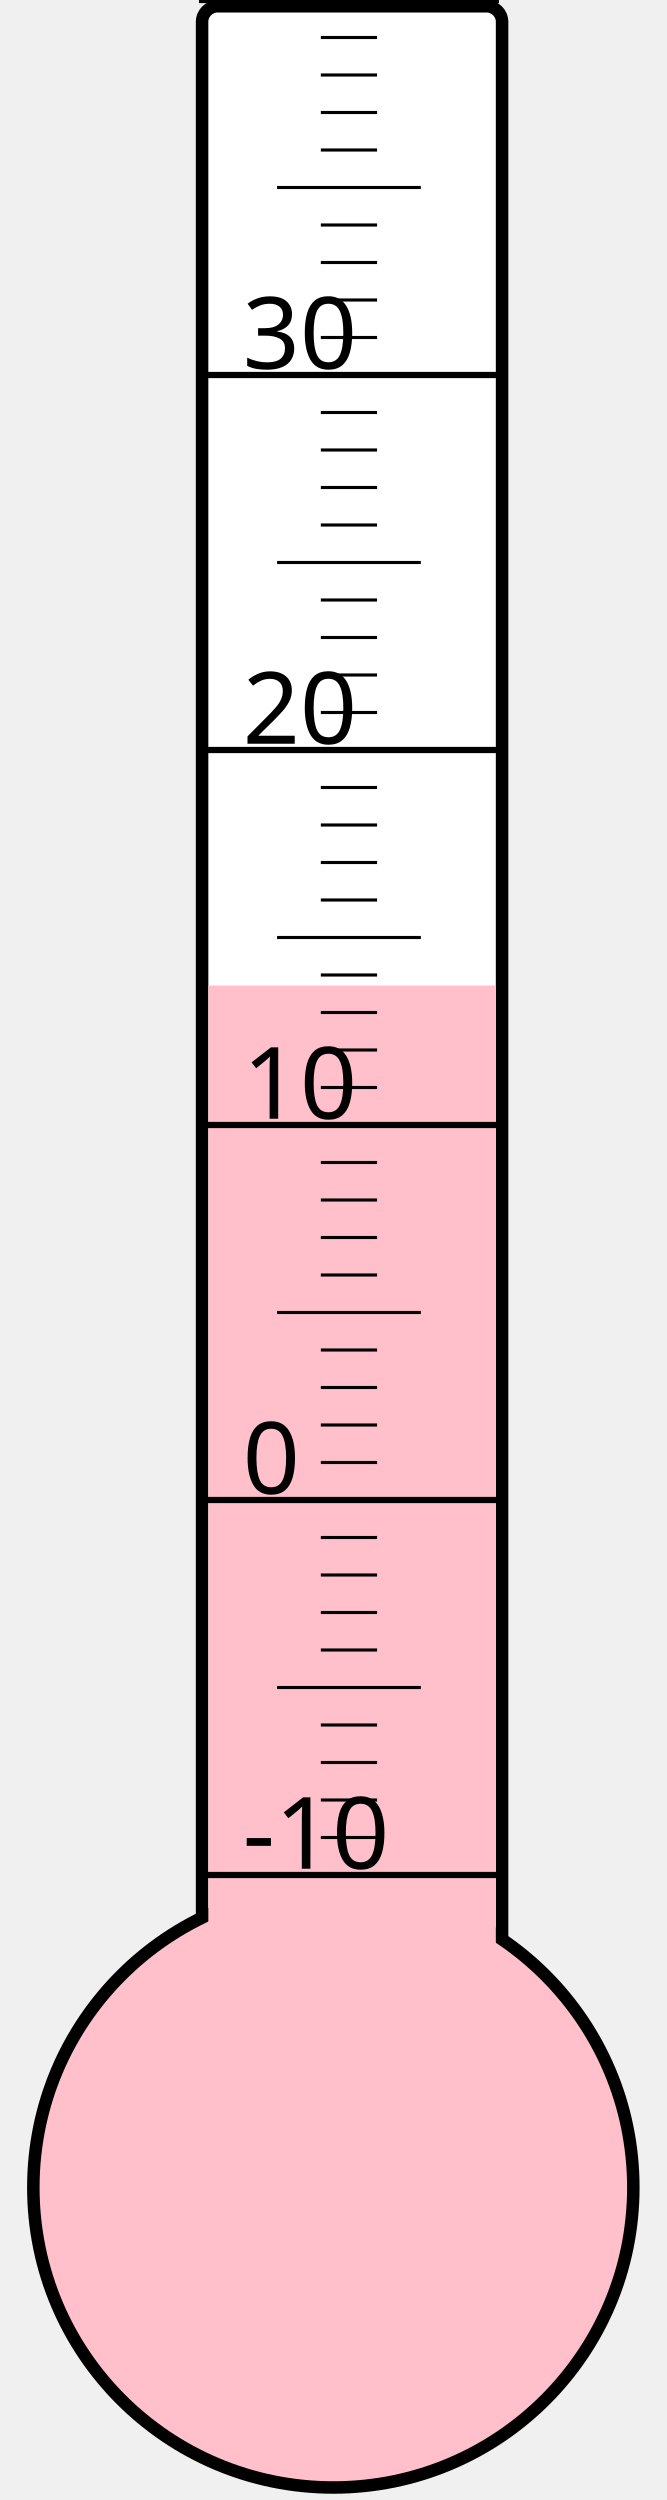
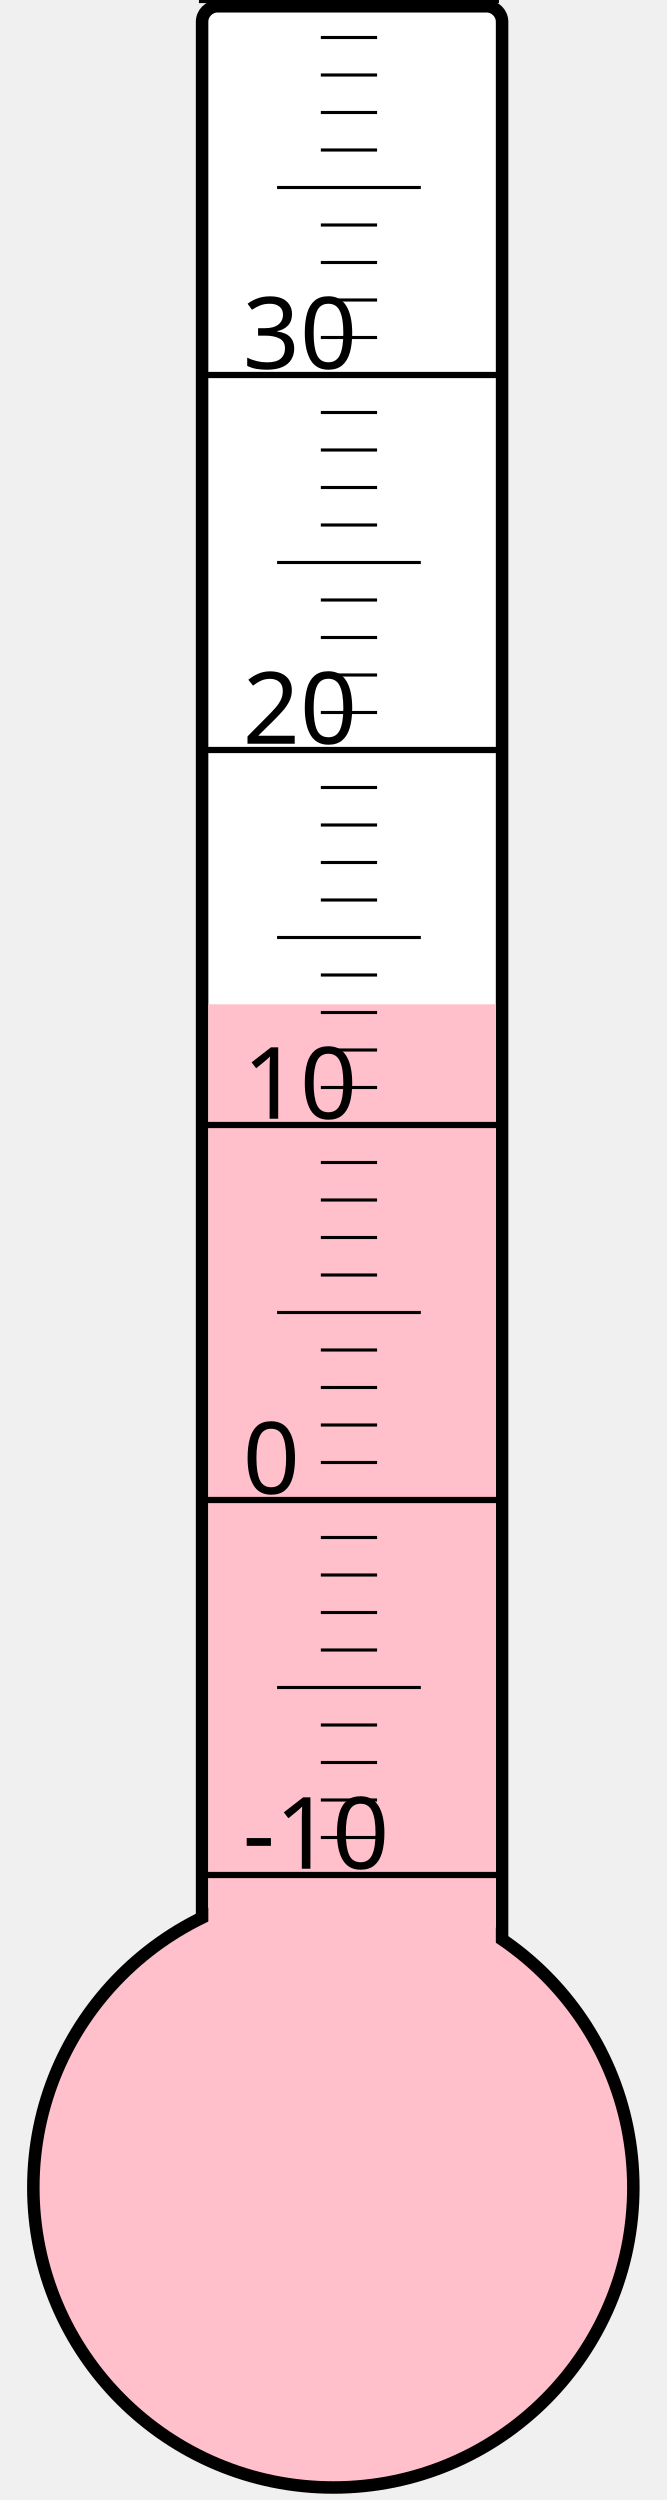
<svg xmlns="http://www.w3.org/2000/svg" width="40px" height="150px" viewBox="0 0 200 800">
  <rect width="200" height="800" x="0" y="0" style="fill: #ffffeb; fill-opacity: 0;" />
  <rect width="96" height="680" x="58" y="2" rx="5" ry="5" style="fill: white; fill-opacity: 1; stroke: black; stroke-width: 4;" />
  <circle cx="100" cy="700" r="96" style="fill: pink; stroke: black; stroke-width: 4;" />
-   <rect width="92" height="384.625" x="60" y="315.375" style="fill: pink; fill-opacity: 1; stroke-width: 0;" />
+   <rect width="92" height="378.625" x="60" y="321.375" style="fill: pink; fill-opacity: 1; stroke-width: 0;" />
  <text x="71" y="598" style="font-family: sans-serif; font-size: 24pt;">-10</text>
  <text x="71" y="478" style="font-family: sans-serif; font-size: 24pt;">0</text>
  <text x="71" y="358" style="font-family: sans-serif; font-size: 24pt;">10</text>
  <text x="71" y="238" style="font-family: sans-serif; font-size: 24pt;">20</text>
  <text x="71" y="118" style="font-family: sans-serif; font-size: 24pt;">30</text>
  <g style="stroke: black;">
    <line x1="57" y1="600" x2="153" y2="600" style="stroke-width: 2;" />
    <line x1="96" y1="588" x2="114" y2="588" style="stroke-width: 1;" />
    <line x1="96" y1="576" x2="114" y2="576" style="stroke-width: 1;" />
    <line x1="96" y1="564" x2="114" y2="564" style="stroke-width: 1;" />
    <line x1="96" y1="552" x2="114" y2="552" style="stroke-width: 1;" />
    <line x1="82" y1="540" x2="128" y2="540" style="stroke-width: 1;" />
    <line x1="96" y1="528" x2="114" y2="528" style="stroke-width: 1;" />
    <line x1="96" y1="516" x2="114" y2="516" style="stroke-width: 1;" />
    <line x1="96" y1="504" x2="114" y2="504" style="stroke-width: 1;" />
    <line x1="96" y1="492" x2="114" y2="492" style="stroke-width: 1;" />
    <line x1="57" y1="480" x2="153" y2="480" style="stroke-width: 2;" />
    <line x1="96" y1="468" x2="114" y2="468" style="stroke-width: 1;" />
    <line x1="96" y1="456" x2="114" y2="456" style="stroke-width: 1;" />
    <line x1="96" y1="444" x2="114" y2="444" style="stroke-width: 1;" />
    <line x1="96" y1="432" x2="114" y2="432" style="stroke-width: 1;" />
    <line x1="82" y1="420" x2="128" y2="420" style="stroke-width: 1;" />
    <line x1="96" y1="408" x2="114" y2="408" style="stroke-width: 1;" />
    <line x1="96" y1="396" x2="114" y2="396" style="stroke-width: 1;" />
    <line x1="96" y1="384" x2="114" y2="384" style="stroke-width: 1;" />
    <line x1="96" y1="372" x2="114" y2="372" style="stroke-width: 1;" />
    <line x1="57" y1="360" x2="153" y2="360" style="stroke-width: 2;" />
    <line x1="96" y1="348" x2="114" y2="348" style="stroke-width: 1;" />
    <line x1="96" y1="336" x2="114" y2="336" style="stroke-width: 1;" />
    <line x1="96" y1="324" x2="114" y2="324" style="stroke-width: 1;" />
    <line x1="96" y1="312" x2="114" y2="312" style="stroke-width: 1;" />
    <line x1="82" y1="300" x2="128" y2="300" style="stroke-width: 1;" />
    <line x1="96" y1="288" x2="114" y2="288" style="stroke-width: 1;" />
    <line x1="96" y1="276" x2="114" y2="276" style="stroke-width: 1;" />
    <line x1="96" y1="264" x2="114" y2="264" style="stroke-width: 1;" />
    <line x1="96" y1="252" x2="114" y2="252" style="stroke-width: 1;" />
    <line x1="57" y1="240" x2="153" y2="240" style="stroke-width: 2;" />
    <line x1="96" y1="228" x2="114" y2="228" style="stroke-width: 1;" />
    <line x1="96" y1="216" x2="114" y2="216" style="stroke-width: 1;" />
    <line x1="96" y1="204" x2="114" y2="204" style="stroke-width: 1;" />
    <line x1="96" y1="192" x2="114" y2="192" style="stroke-width: 1;" />
    <line x1="82" y1="180" x2="128" y2="180" style="stroke-width: 1;" />
    <line x1="96" y1="168" x2="114" y2="168" style="stroke-width: 1;" />
    <line x1="96" y1="156" x2="114" y2="156" style="stroke-width: 1;" />
    <line x1="96" y1="144" x2="114" y2="144" style="stroke-width: 1;" />
    <line x1="96" y1="132" x2="114" y2="132" style="stroke-width: 1;" />
    <line x1="57" y1="120" x2="153" y2="120" style="stroke-width: 2;" />
    <line x1="96" y1="108" x2="114" y2="108" style="stroke-width: 1;" />
    <line x1="96" y1="96" x2="114" y2="96" style="stroke-width: 1;" />
    <line x1="96" y1="84" x2="114" y2="84" style="stroke-width: 1;" />
    <line x1="96" y1="72" x2="114" y2="72" style="stroke-width: 1;" />
    <line x1="82" y1="60" x2="128" y2="60" style="stroke-width: 1;" />
    <line x1="96" y1="48" x2="114" y2="48" style="stroke-width: 1;" />
    <line x1="96" y1="36" x2="114" y2="36" style="stroke-width: 1;" />
    <line x1="96" y1="24" x2="114" y2="24" style="stroke-width: 1;" />
    <line x1="96" y1="12" x2="114" y2="12" style="stroke-width: 1;" />
    <line x1="57" y1="0" x2="153" y2="0" style="stroke-width: 2;" />
  </g>
</svg>
